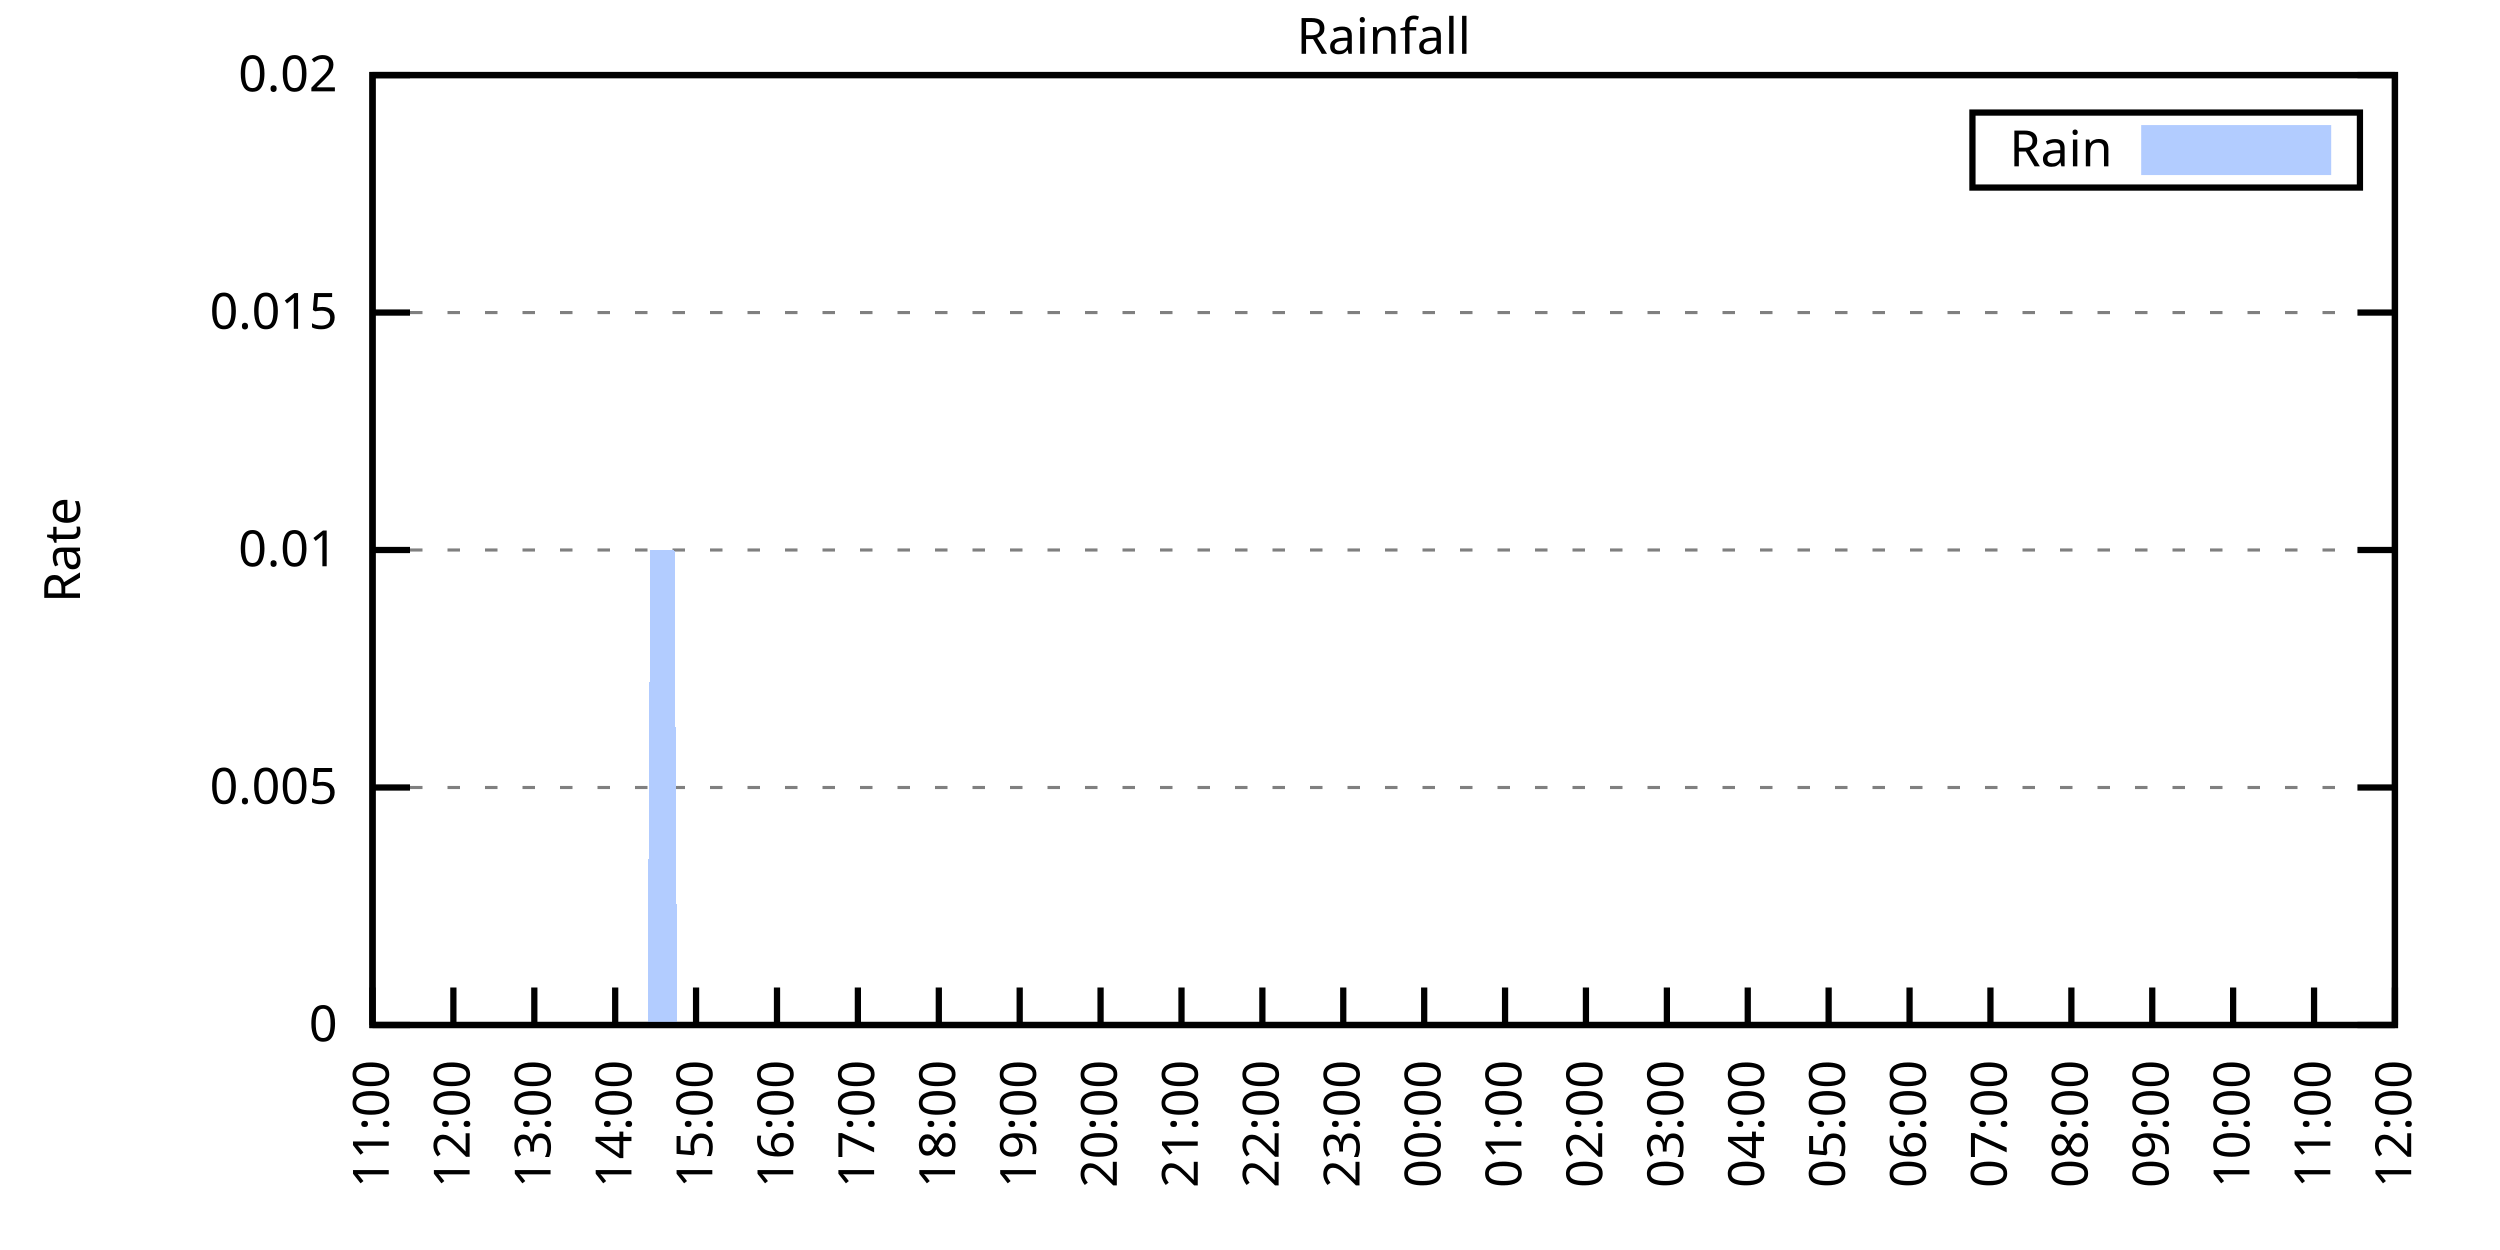
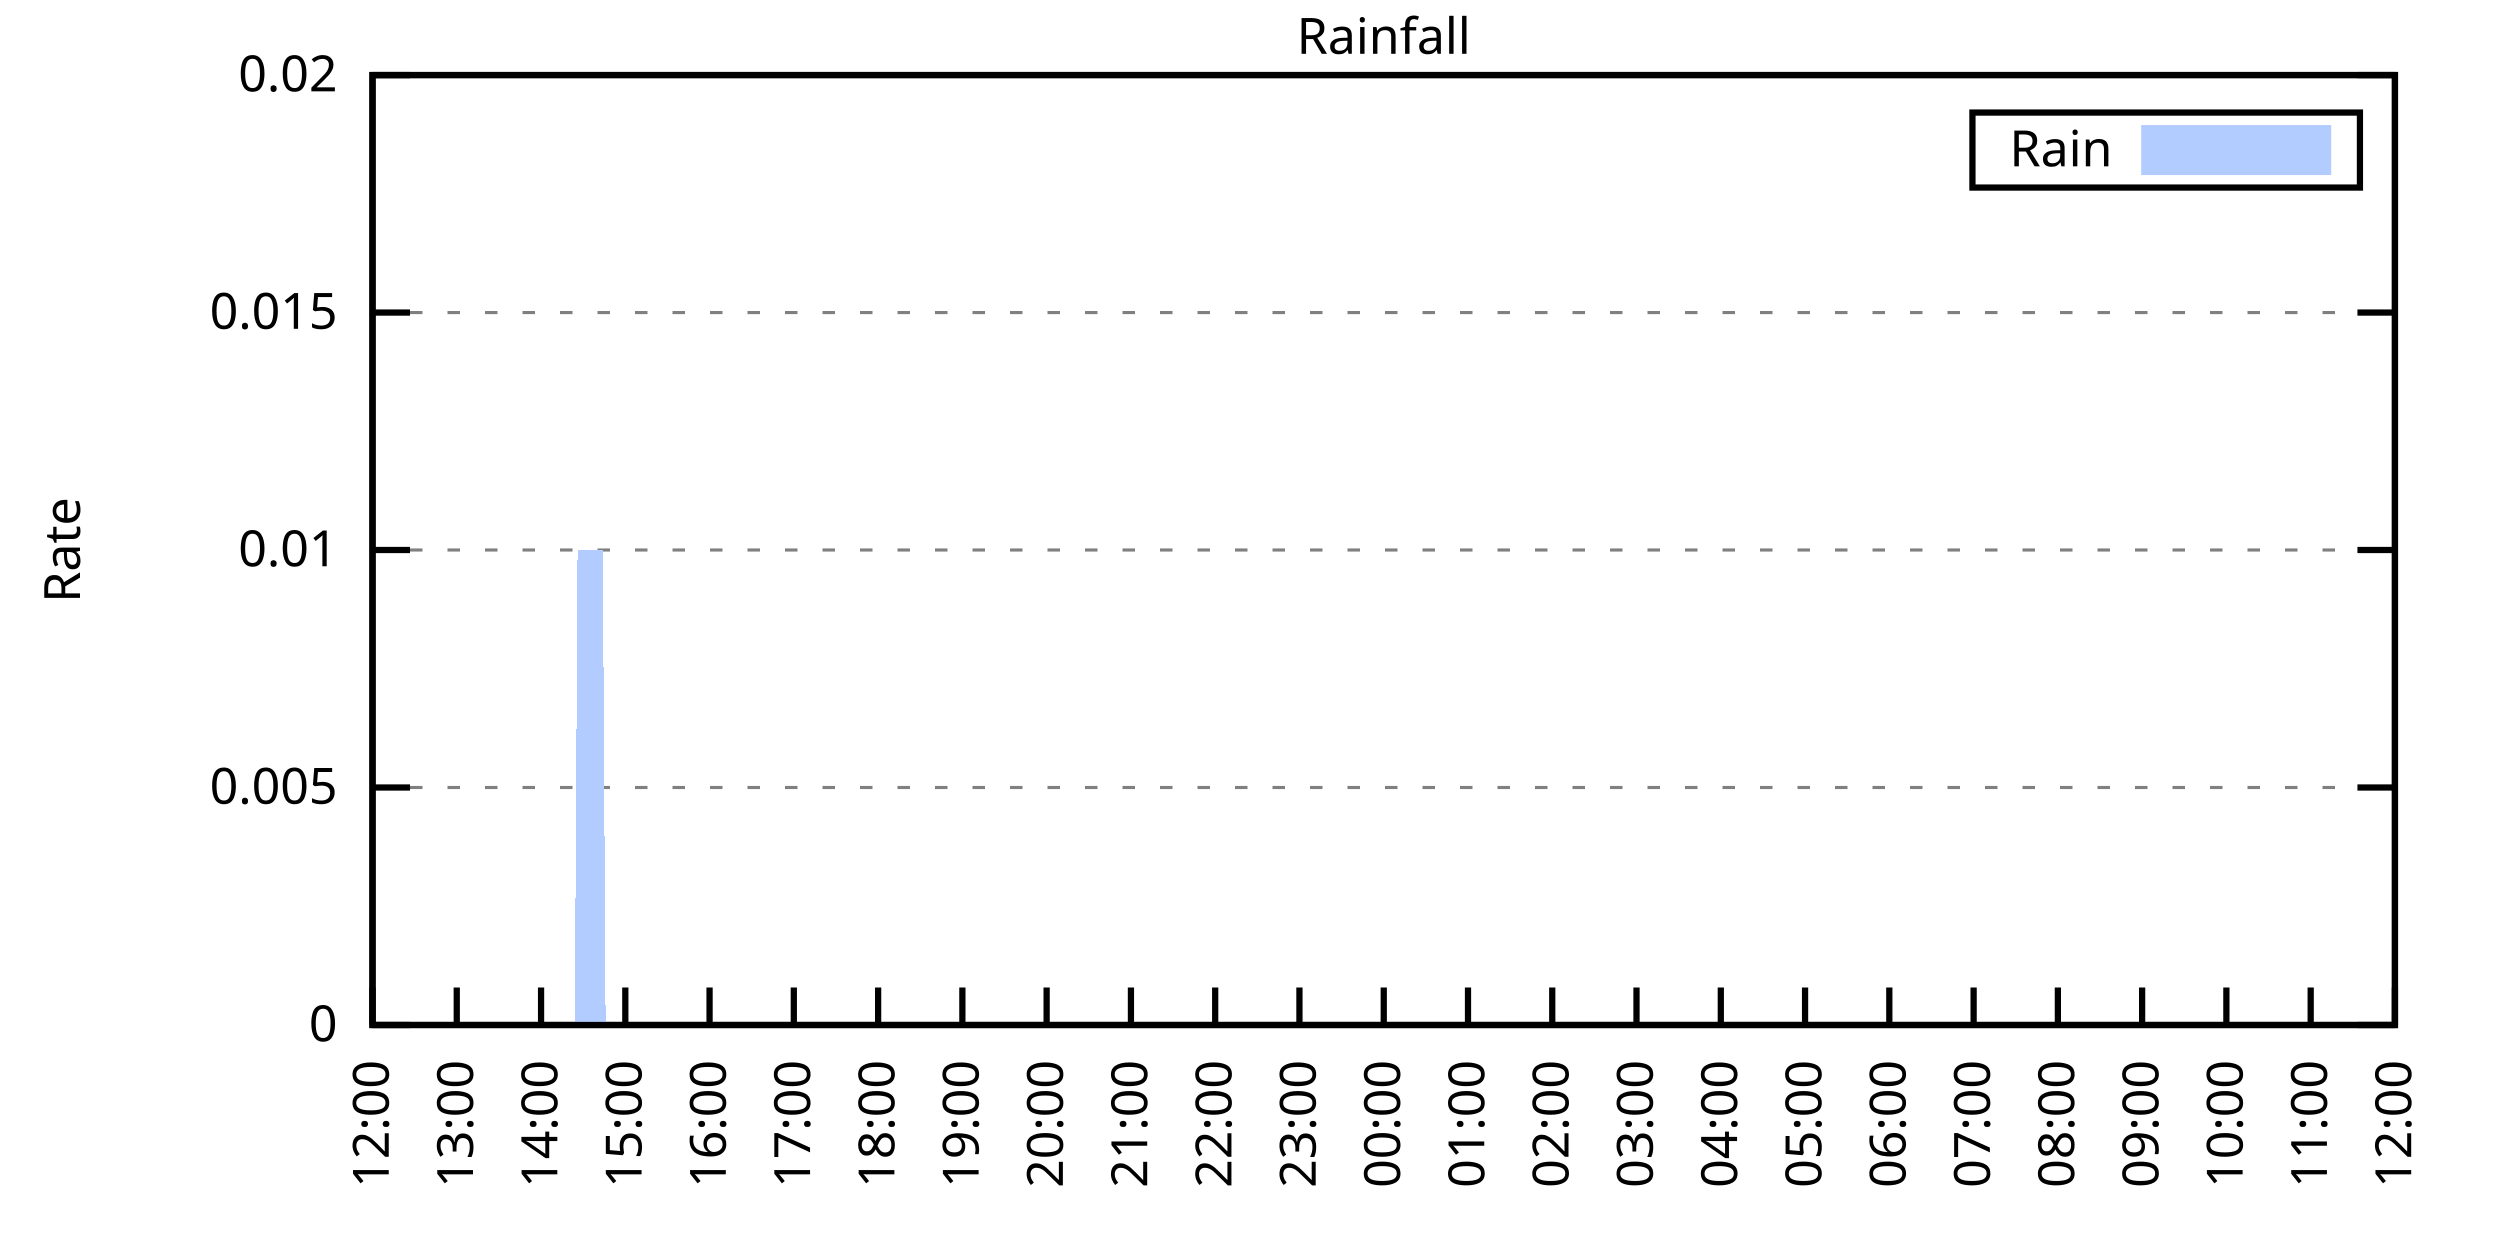
<svg xmlns="http://www.w3.org/2000/svg" xmlns:xlink="http://www.w3.org/1999/xlink" width="400" height="200" viewBox="0 0 400 200">
  <g id="gnuplot_canvas">
    <rect x="0" y="0" width="400" height="200" fill="none" />
    <defs>
      <circle id="gpDot" r="0.5" stroke-width="0.5" stroke="currentColor" />
      <path id="gpPt0" stroke-width="0.333" stroke="currentColor" d="M-1,0 h2 M0,-1 v2" />
      <path id="gpPt1" stroke-width="0.333" stroke="currentColor" d="M-1,-1 L1,1 M1,-1 L-1,1" />
      <path id="gpPt2" stroke-width="0.333" stroke="currentColor" d="M-1,0 L1,0 M0,-1 L0,1 M-1,-1 L1,1 M-1,1 L1,-1" />
      <rect id="gpPt3" stroke-width="0.333" stroke="currentColor" x="-1" y="-1" width="2" height="2" />
      <rect id="gpPt4" stroke-width="0.333" stroke="currentColor" fill="currentColor" x="-1" y="-1" width="2" height="2" />
      <circle id="gpPt5" stroke-width="0.333" stroke="currentColor" cx="0" cy="0" r="1" />
      <use xlink:href="#gpPt5" id="gpPt6" fill="currentColor" stroke="none" />
      <path id="gpPt7" stroke-width="0.333" stroke="currentColor" d="M0,-1.33 L-1.33,0.67 L1.33,0.67 z" />
      <use xlink:href="#gpPt7" id="gpPt8" fill="currentColor" stroke="none" />
      <use xlink:href="#gpPt7" id="gpPt9" stroke="currentColor" transform="rotate(180)" />
      <use xlink:href="#gpPt9" id="gpPt10" fill="currentColor" stroke="none" />
      <use xlink:href="#gpPt3" id="gpPt11" stroke="currentColor" transform="rotate(45)" />
      <use xlink:href="#gpPt11" id="gpPt12" fill="currentColor" stroke="none" />
      <path id="gpPt13" stroke-width="0.333" stroke="currentColor" d="M0,1.330 L1.265,0.411 L0.782,-1.067 L-0.782,-1.076 L-1.265,0.411 z" />
      <use xlink:href="#gpPt13" id="gpPt14" fill="currentColor" stroke="none" />
      <filter id="textbox" filterUnits="objectBoundingBox" x="0" y="0" height="1" width="1">
        <feFlood flood-color="white" flood-opacity="1" result="bgnd" />
        <feComposite in="SourceGraphic" in2="bgnd" operator="atop" />
      </filter>
      <filter id="greybox" filterUnits="objectBoundingBox" x="0" y="0" height="1" width="1">
        <feFlood flood-color="lightgrey" flood-opacity="1" result="grey" />
        <feComposite in="SourceGraphic" in2="grey" operator="atop" />
      </filter>
    </defs>
    <g fill="none" color="white" stroke="currentColor" stroke-width="1.00" stroke-linecap="butt" stroke-linejoin="miter">
</g>
    <g fill="none" color="black" stroke="currentColor" stroke-width="1.00" stroke-linecap="butt" stroke-linejoin="miter">
      <g stroke="none" shape-rendering="crispEdges">
        <polygon fill="rgb(255, 255, 255)" points="59.60,164.00 383.18,164.00 383.18,12.02 59.60,12.02 " />
      </g>
    </g>
    <g fill="none" color="black" stroke="currentColor" stroke-width="1.00" stroke-linecap="butt" stroke-linejoin="miter">
</g>
    <g fill="none" color="black" stroke="black" stroke-width="0.50" stroke-linecap="butt" stroke-linejoin="miter">
</g>
    <g fill="none" color="gray" stroke="currentColor" stroke-width="0.50" stroke-linecap="butt" stroke-linejoin="miter">
      <path stroke="gray" stroke-dasharray="2,4" class="gridline" d="M59.60,164.00 L383.19,164.00  " />
    </g>
    <g fill="none" color="gray" stroke="gray" stroke-width="1.00" stroke-linecap="butt" stroke-linejoin="miter">
</g>
    <g fill="none" color="black" stroke="currentColor" stroke-width="1.00" stroke-linecap="butt" stroke-linejoin="miter">
      <path stroke="black" d="M59.60,164.00 L65.60,164.00 M383.19,164.00 L377.19,164.00  " />
      <g transform="translate(54.00,166.60)" stroke="none" fill="black" font-family="Sans" font-size="8.00" text-anchor="end">
        <text>
          <tspan font-family="Sans"> 0</tspan>
        </text>
      </g>
    </g>
    <g fill="none" color="black" stroke="currentColor" stroke-width="1.00" stroke-linecap="butt" stroke-linejoin="miter">
</g>
    <g fill="none" color="black" stroke="black" stroke-width="0.50" stroke-linecap="butt" stroke-linejoin="miter">
</g>
    <g fill="none" color="gray" stroke="currentColor" stroke-width="0.50" stroke-linecap="butt" stroke-linejoin="miter">
      <path stroke="gray" stroke-dasharray="2,4" class="gridline" d="M59.60,126.00 L383.19,126.00  " />
    </g>
    <g fill="none" color="gray" stroke="gray" stroke-width="1.00" stroke-linecap="butt" stroke-linejoin="miter">
</g>
    <g fill="none" color="black" stroke="currentColor" stroke-width="1.00" stroke-linecap="butt" stroke-linejoin="miter">
      <path stroke="black" d="M59.60,126.00 L65.60,126.00 M383.19,126.00 L377.19,126.00  " />
      <g transform="translate(54.00,128.60)" stroke="none" fill="black" font-family="Sans" font-size="8.00" text-anchor="end">
        <text>
          <tspan font-family="Sans"> 0.005</tspan>
        </text>
      </g>
    </g>
    <g fill="none" color="black" stroke="currentColor" stroke-width="1.00" stroke-linecap="butt" stroke-linejoin="miter">
</g>
    <g fill="none" color="black" stroke="black" stroke-width="0.50" stroke-linecap="butt" stroke-linejoin="miter">
</g>
    <g fill="none" color="gray" stroke="currentColor" stroke-width="0.50" stroke-linecap="butt" stroke-linejoin="miter">
      <path stroke="gray" stroke-dasharray="2,4" class="gridline" d="M59.60,88.00 L383.19,88.00  " />
    </g>
    <g fill="none" color="gray" stroke="gray" stroke-width="1.00" stroke-linecap="butt" stroke-linejoin="miter">
</g>
    <g fill="none" color="black" stroke="currentColor" stroke-width="1.00" stroke-linecap="butt" stroke-linejoin="miter">
      <path stroke="black" d="M59.60,88.00 L65.60,88.00 M383.19,88.00 L377.19,88.00  " />
      <g transform="translate(54.00,90.60)" stroke="none" fill="black" font-family="Sans" font-size="8.00" text-anchor="end">
        <text>
          <tspan font-family="Sans"> 0.01</tspan>
        </text>
      </g>
    </g>
    <g fill="none" color="black" stroke="currentColor" stroke-width="1.00" stroke-linecap="butt" stroke-linejoin="miter">
</g>
    <g fill="none" color="black" stroke="black" stroke-width="0.50" stroke-linecap="butt" stroke-linejoin="miter">
</g>
    <g fill="none" color="gray" stroke="currentColor" stroke-width="0.50" stroke-linecap="butt" stroke-linejoin="miter">
      <path stroke="gray" stroke-dasharray="2,4" class="gridline" d="M59.60,50.01 L383.19,50.01  " />
    </g>
    <g fill="none" color="gray" stroke="gray" stroke-width="1.00" stroke-linecap="butt" stroke-linejoin="miter">
</g>
    <g fill="none" color="black" stroke="currentColor" stroke-width="1.00" stroke-linecap="butt" stroke-linejoin="miter">
      <path stroke="black" d="M59.60,50.01 L65.60,50.01 M383.19,50.01 L377.19,50.01  " />
      <g transform="translate(54.00,52.61)" stroke="none" fill="black" font-family="Sans" font-size="8.00" text-anchor="end">
        <text>
          <tspan font-family="Sans"> 0.015</tspan>
        </text>
      </g>
    </g>
    <g fill="none" color="black" stroke="currentColor" stroke-width="1.00" stroke-linecap="butt" stroke-linejoin="miter">
</g>
    <g fill="none" color="black" stroke="black" stroke-width="0.50" stroke-linecap="butt" stroke-linejoin="miter">
</g>
    <g fill="none" color="gray" stroke="currentColor" stroke-width="0.50" stroke-linecap="butt" stroke-linejoin="miter">
      <path stroke="gray" stroke-dasharray="2,4" class="gridline" d="M59.60,12.01 L383.19,12.01  " />
    </g>
    <g fill="none" color="gray" stroke="gray" stroke-width="1.00" stroke-linecap="butt" stroke-linejoin="miter">
</g>
    <g fill="none" color="black" stroke="currentColor" stroke-width="1.00" stroke-linecap="butt" stroke-linejoin="miter">
      <path stroke="black" d="M59.60,12.01 L65.60,12.01 M383.19,12.01 L377.19,12.01  " />
      <g transform="translate(54.00,14.61)" stroke="none" fill="black" font-family="Sans" font-size="8.00" text-anchor="end">
        <text>
          <tspan font-family="Sans"> 0.02</tspan>
        </text>
      </g>
    </g>
    <g fill="none" color="black" stroke="currentColor" stroke-width="1.00" stroke-linecap="butt" stroke-linejoin="miter">
      <path stroke="black" d="M59.60,164.00 L59.60,158.00  " />
      <g transform="translate(62.20,169.60) rotate(270.00)" stroke="none" fill="black" font-family="Sans" font-size="8.00" text-anchor="end">
        <text>
-           <tspan font-family="Sans">11:00</tspan>
-         </text>
-       </g>
-     </g>
-     <g fill="none" color="black" stroke="currentColor" stroke-width="1.00" stroke-linecap="butt" stroke-linejoin="miter">
-       <path stroke="black" d="M72.54,164.00 L72.54,158.00  " />
-       <g transform="translate(75.14,169.60) rotate(270.00)" stroke="none" fill="black" font-family="Sans" font-size="8.00" text-anchor="end">
-         <text>
          <tspan font-family="Sans">12:00</tspan>
        </text>
      </g>
    </g>
    <g fill="none" color="black" stroke="currentColor" stroke-width="1.00" stroke-linecap="butt" stroke-linejoin="miter">
-       <path stroke="black" d="M85.49,164.00 L85.49,158.00  " />
-       <g transform="translate(88.09,169.60) rotate(270.00)" stroke="none" fill="black" font-family="Sans" font-size="8.00" text-anchor="end">
+       <path stroke="black" d="M73.08,164.00 L73.08,158.00  " />
+       <g transform="translate(75.68,169.60) rotate(270.00)" stroke="none" fill="black" font-family="Sans" font-size="8.00" text-anchor="end">
        <text>
          <tspan font-family="Sans">13:00</tspan>
        </text>
      </g>
    </g>
    <g fill="none" color="black" stroke="currentColor" stroke-width="1.00" stroke-linecap="butt" stroke-linejoin="miter">
-       <path stroke="black" d="M98.43,164.00 L98.43,158.00  " />
-       <g transform="translate(101.03,169.60) rotate(270.00)" stroke="none" fill="black" font-family="Sans" font-size="8.00" text-anchor="end">
+       <path stroke="black" d="M86.57,164.00 L86.57,158.00  " />
+       <g transform="translate(89.17,169.60) rotate(270.00)" stroke="none" fill="black" font-family="Sans" font-size="8.00" text-anchor="end">
        <text>
          <tspan font-family="Sans">14:00</tspan>
        </text>
      </g>
    </g>
    <g fill="none" color="black" stroke="currentColor" stroke-width="1.00" stroke-linecap="butt" stroke-linejoin="miter">
-       <path stroke="black" d="M111.37,164.00 L111.37,158.00  " />
-       <g transform="translate(113.97,169.60) rotate(270.00)" stroke="none" fill="black" font-family="Sans" font-size="8.00" text-anchor="end">
+       <path stroke="black" d="M100.05,164.00 L100.05,158.00  " />
+       <g transform="translate(102.65,169.60) rotate(270.00)" stroke="none" fill="black" font-family="Sans" font-size="8.00" text-anchor="end">
        <text>
          <tspan font-family="Sans">15:00</tspan>
        </text>
      </g>
    </g>
    <g fill="none" color="black" stroke="currentColor" stroke-width="1.00" stroke-linecap="butt" stroke-linejoin="miter">
-       <path stroke="black" d="M124.32,164.00 L124.32,158.00  " />
-       <g transform="translate(126.92,169.60) rotate(270.00)" stroke="none" fill="black" font-family="Sans" font-size="8.00" text-anchor="end">
+       <path stroke="black" d="M113.53,164.00 L113.53,158.00  " />
+       <g transform="translate(116.13,169.60) rotate(270.00)" stroke="none" fill="black" font-family="Sans" font-size="8.00" text-anchor="end">
        <text>
          <tspan font-family="Sans">16:00</tspan>
        </text>
      </g>
    </g>
    <g fill="none" color="black" stroke="currentColor" stroke-width="1.00" stroke-linecap="butt" stroke-linejoin="miter">
-       <path stroke="black" d="M137.26,164.00 L137.26,158.00  " />
-       <g transform="translate(139.86,169.60) rotate(270.00)" stroke="none" fill="black" font-family="Sans" font-size="8.00" text-anchor="end">
+       <path stroke="black" d="M127.01,164.00 L127.01,158.00  " />
+       <g transform="translate(129.61,169.60) rotate(270.00)" stroke="none" fill="black" font-family="Sans" font-size="8.00" text-anchor="end">
        <text>
          <tspan font-family="Sans">17:00</tspan>
        </text>
      </g>
    </g>
    <g fill="none" color="black" stroke="currentColor" stroke-width="1.00" stroke-linecap="butt" stroke-linejoin="miter">
-       <path stroke="black" d="M150.21,164.00 L150.21,158.00  " />
-       <g transform="translate(152.81,169.60) rotate(270.00)" stroke="none" fill="black" font-family="Sans" font-size="8.00" text-anchor="end">
+       <path stroke="black" d="M140.50,164.00 L140.50,158.00  " />
+       <g transform="translate(143.10,169.60) rotate(270.00)" stroke="none" fill="black" font-family="Sans" font-size="8.00" text-anchor="end">
        <text>
          <tspan font-family="Sans">18:00</tspan>
        </text>
      </g>
    </g>
    <g fill="none" color="black" stroke="currentColor" stroke-width="1.00" stroke-linecap="butt" stroke-linejoin="miter">
-       <path stroke="black" d="M163.15,164.00 L163.15,158.00  " />
-       <g transform="translate(165.75,169.60) rotate(270.00)" stroke="none" fill="black" font-family="Sans" font-size="8.00" text-anchor="end">
+       <path stroke="black" d="M153.98,164.00 L153.98,158.00  " />
+       <g transform="translate(156.58,169.60) rotate(270.00)" stroke="none" fill="black" font-family="Sans" font-size="8.00" text-anchor="end">
        <text>
          <tspan font-family="Sans">19:00</tspan>
        </text>
      </g>
    </g>
    <g fill="none" color="black" stroke="currentColor" stroke-width="1.00" stroke-linecap="butt" stroke-linejoin="miter">
-       <path stroke="black" d="M176.09,164.00 L176.09,158.00  " />
-       <g transform="translate(178.69,169.60) rotate(270.00)" stroke="none" fill="black" font-family="Sans" font-size="8.00" text-anchor="end">
+       <path stroke="black" d="M167.46,164.00 L167.46,158.00  " />
+       <g transform="translate(170.06,169.60) rotate(270.00)" stroke="none" fill="black" font-family="Sans" font-size="8.00" text-anchor="end">
        <text>
          <tspan font-family="Sans">20:00</tspan>
        </text>
      </g>
    </g>
    <g fill="none" color="black" stroke="currentColor" stroke-width="1.00" stroke-linecap="butt" stroke-linejoin="miter">
-       <path stroke="black" d="M189.04,164.00 L189.04,158.00  " />
-       <g transform="translate(191.64,169.60) rotate(270.00)" stroke="none" fill="black" font-family="Sans" font-size="8.00" text-anchor="end">
+       <path stroke="black" d="M180.95,164.00 L180.95,158.00  " />
+       <g transform="translate(183.55,169.60) rotate(270.00)" stroke="none" fill="black" font-family="Sans" font-size="8.00" text-anchor="end">
        <text>
          <tspan font-family="Sans">21:00</tspan>
        </text>
      </g>
    </g>
    <g fill="none" color="black" stroke="currentColor" stroke-width="1.00" stroke-linecap="butt" stroke-linejoin="miter">
-       <path stroke="black" d="M201.98,164.00 L201.98,158.00  " />
-       <g transform="translate(204.58,169.60) rotate(270.00)" stroke="none" fill="black" font-family="Sans" font-size="8.00" text-anchor="end">
+       <path stroke="black" d="M194.43,164.00 L194.43,158.00  " />
+       <g transform="translate(197.03,169.60) rotate(270.00)" stroke="none" fill="black" font-family="Sans" font-size="8.00" text-anchor="end">
        <text>
          <tspan font-family="Sans">22:00</tspan>
        </text>
      </g>
    </g>
    <g fill="none" color="black" stroke="currentColor" stroke-width="1.00" stroke-linecap="butt" stroke-linejoin="miter">
-       <path stroke="black" d="M214.92,164.00 L214.92,158.00  " />
-       <g transform="translate(217.52,169.60) rotate(270.00)" stroke="none" fill="black" font-family="Sans" font-size="8.00" text-anchor="end">
+       <path stroke="black" d="M207.91,164.00 L207.91,158.00  " />
+       <g transform="translate(210.51,169.60) rotate(270.00)" stroke="none" fill="black" font-family="Sans" font-size="8.00" text-anchor="end">
        <text>
          <tspan font-family="Sans">23:00</tspan>
        </text>
      </g>
    </g>
    <g fill="none" color="black" stroke="currentColor" stroke-width="1.00" stroke-linecap="butt" stroke-linejoin="miter">
-       <path stroke="black" d="M227.87,164.00 L227.87,158.00  " />
-       <g transform="translate(230.47,169.60) rotate(270.00)" stroke="none" fill="black" font-family="Sans" font-size="8.00" text-anchor="end">
+       <path stroke="black" d="M221.40,164.00 L221.40,158.00  " />
+       <g transform="translate(224.00,169.60) rotate(270.00)" stroke="none" fill="black" font-family="Sans" font-size="8.00" text-anchor="end">
        <text>
          <tspan font-family="Sans">00:00</tspan>
        </text>
      </g>
    </g>
    <g fill="none" color="black" stroke="currentColor" stroke-width="1.00" stroke-linecap="butt" stroke-linejoin="miter">
-       <path stroke="black" d="M240.81,164.00 L240.81,158.00  " />
-       <g transform="translate(243.41,169.60) rotate(270.00)" stroke="none" fill="black" font-family="Sans" font-size="8.00" text-anchor="end">
+       <path stroke="black" d="M234.88,164.00 L234.88,158.00  " />
+       <g transform="translate(237.48,169.60) rotate(270.00)" stroke="none" fill="black" font-family="Sans" font-size="8.00" text-anchor="end">
        <text>
          <tspan font-family="Sans">01:00</tspan>
        </text>
      </g>
    </g>
    <g fill="none" color="black" stroke="currentColor" stroke-width="1.00" stroke-linecap="butt" stroke-linejoin="miter">
-       <path stroke="black" d="M253.75,164.00 L253.75,158.00  " />
-       <g transform="translate(256.35,169.60) rotate(270.00)" stroke="none" fill="black" font-family="Sans" font-size="8.00" text-anchor="end">
+       <path stroke="black" d="M248.36,164.00 L248.36,158.00  " />
+       <g transform="translate(250.96,169.60) rotate(270.00)" stroke="none" fill="black" font-family="Sans" font-size="8.00" text-anchor="end">
        <text>
          <tspan font-family="Sans">02:00</tspan>
        </text>
      </g>
    </g>
    <g fill="none" color="black" stroke="currentColor" stroke-width="1.00" stroke-linecap="butt" stroke-linejoin="miter">
-       <path stroke="black" d="M266.70,164.00 L266.70,158.00  " />
-       <g transform="translate(269.30,169.60) rotate(270.00)" stroke="none" fill="black" font-family="Sans" font-size="8.00" text-anchor="end">
+       <path stroke="black" d="M261.84,164.00 L261.84,158.00  " />
+       <g transform="translate(264.44,169.60) rotate(270.00)" stroke="none" fill="black" font-family="Sans" font-size="8.00" text-anchor="end">
        <text>
          <tspan font-family="Sans">03:00</tspan>
        </text>
      </g>
    </g>
    <g fill="none" color="black" stroke="currentColor" stroke-width="1.00" stroke-linecap="butt" stroke-linejoin="miter">
-       <path stroke="black" d="M279.64,164.00 L279.64,158.00  " />
-       <g transform="translate(282.24,169.60) rotate(270.00)" stroke="none" fill="black" font-family="Sans" font-size="8.00" text-anchor="end">
+       <path stroke="black" d="M275.33,164.00 L275.33,158.00  " />
+       <g transform="translate(277.93,169.60) rotate(270.00)" stroke="none" fill="black" font-family="Sans" font-size="8.00" text-anchor="end">
        <text>
          <tspan font-family="Sans">04:00</tspan>
        </text>
      </g>
    </g>
    <g fill="none" color="black" stroke="currentColor" stroke-width="1.00" stroke-linecap="butt" stroke-linejoin="miter">
-       <path stroke="black" d="M292.58,164.00 L292.58,158.00  " />
-       <g transform="translate(295.18,169.60) rotate(270.00)" stroke="none" fill="black" font-family="Sans" font-size="8.00" text-anchor="end">
+       <path stroke="black" d="M288.81,164.00 L288.81,158.00  " />
+       <g transform="translate(291.41,169.60) rotate(270.00)" stroke="none" fill="black" font-family="Sans" font-size="8.00" text-anchor="end">
        <text>
          <tspan font-family="Sans">05:00</tspan>
        </text>
      </g>
    </g>
    <g fill="none" color="black" stroke="currentColor" stroke-width="1.00" stroke-linecap="butt" stroke-linejoin="miter">
-       <path stroke="black" d="M305.53,164.00 L305.53,158.00  " />
-       <g transform="translate(308.13,169.60) rotate(270.00)" stroke="none" fill="black" font-family="Sans" font-size="8.00" text-anchor="end">
+       <path stroke="black" d="M302.29,164.00 L302.29,158.00  " />
+       <g transform="translate(304.89,169.60) rotate(270.00)" stroke="none" fill="black" font-family="Sans" font-size="8.00" text-anchor="end">
        <text>
          <tspan font-family="Sans">06:00</tspan>
        </text>
      </g>
    </g>
    <g fill="none" color="black" stroke="currentColor" stroke-width="1.00" stroke-linecap="butt" stroke-linejoin="miter">
-       <path stroke="black" d="M318.47,164.00 L318.47,158.00  " />
-       <g transform="translate(321.07,169.60) rotate(270.00)" stroke="none" fill="black" font-family="Sans" font-size="8.00" text-anchor="end">
+       <path stroke="black" d="M315.78,164.00 L315.78,158.00  " />
+       <g transform="translate(318.38,169.60) rotate(270.00)" stroke="none" fill="black" font-family="Sans" font-size="8.00" text-anchor="end">
        <text>
          <tspan font-family="Sans">07:00</tspan>
        </text>
      </g>
    </g>
    <g fill="none" color="black" stroke="currentColor" stroke-width="1.00" stroke-linecap="butt" stroke-linejoin="miter">
-       <path stroke="black" d="M331.42,164.00 L331.42,158.00  " />
-       <g transform="translate(334.02,169.60) rotate(270.00)" stroke="none" fill="black" font-family="Sans" font-size="8.00" text-anchor="end">
+       <path stroke="black" d="M329.26,164.00 L329.26,158.00  " />
+       <g transform="translate(331.86,169.60) rotate(270.00)" stroke="none" fill="black" font-family="Sans" font-size="8.00" text-anchor="end">
        <text>
          <tspan font-family="Sans">08:00</tspan>
        </text>
      </g>
    </g>
    <g fill="none" color="black" stroke="currentColor" stroke-width="1.00" stroke-linecap="butt" stroke-linejoin="miter">
-       <path stroke="black" d="M344.36,164.00 L344.36,158.00  " />
-       <g transform="translate(346.96,169.60) rotate(270.00)" stroke="none" fill="black" font-family="Sans" font-size="8.00" text-anchor="end">
+       <path stroke="black" d="M342.74,164.00 L342.74,158.00  " />
+       <g transform="translate(345.34,169.60) rotate(270.00)" stroke="none" fill="black" font-family="Sans" font-size="8.00" text-anchor="end">
        <text>
          <tspan font-family="Sans">09:00</tspan>
        </text>
      </g>
    </g>
    <g fill="none" color="black" stroke="currentColor" stroke-width="1.00" stroke-linecap="butt" stroke-linejoin="miter">
-       <path stroke="black" d="M357.30,164.00 L357.30,158.00  " />
-       <g transform="translate(359.90,169.60) rotate(270.00)" stroke="none" fill="black" font-family="Sans" font-size="8.00" text-anchor="end">
+       <path stroke="black" d="M356.22,164.00 L356.22,158.00  " />
+       <g transform="translate(358.82,169.60) rotate(270.00)" stroke="none" fill="black" font-family="Sans" font-size="8.00" text-anchor="end">
        <text>
          <tspan font-family="Sans">10:00</tspan>
        </text>
      </g>
    </g>
    <g fill="none" color="black" stroke="currentColor" stroke-width="1.00" stroke-linecap="butt" stroke-linejoin="miter">
-       <path stroke="black" d="M370.25,164.00 L370.25,158.00  " />
-       <g transform="translate(372.85,169.60) rotate(270.00)" stroke="none" fill="black" font-family="Sans" font-size="8.00" text-anchor="end">
+       <path stroke="black" d="M369.71,164.00 L369.71,158.00  " />
+       <g transform="translate(372.31,169.60) rotate(270.00)" stroke="none" fill="black" font-family="Sans" font-size="8.00" text-anchor="end">
        <text>
          <tspan font-family="Sans">11:00</tspan>
        </text>
      </g>
    </g>
    <g fill="none" color="black" stroke="currentColor" stroke-width="1.00" stroke-linecap="butt" stroke-linejoin="miter">
      <path stroke="black" d="M383.19,164.00 L383.19,158.00  " />
      <g transform="translate(385.79,169.60) rotate(270.00)" stroke="none" fill="black" font-family="Sans" font-size="8.00" text-anchor="end">
        <text>
          <tspan font-family="Sans">12:00</tspan>
        </text>
      </g>
    </g>
    <g fill="none" color="black" stroke="currentColor" stroke-width="1.00" stroke-linecap="butt" stroke-linejoin="miter">
</g>
    <g fill="none" color="black" stroke="currentColor" stroke-width="1.00" stroke-linecap="butt" stroke-linejoin="miter">
      <path stroke="black" d="M59.60,12.01 L59.60,164.00 L383.19,164.00 L383.19,12.01 L59.60,12.01 Z  " />
    </g>
    <g fill="none" color="black" stroke="currentColor" stroke-width="1.00" stroke-linecap="butt" stroke-linejoin="miter">
</g>
    <g fill="none" color="black" stroke="currentColor" stroke-width="1.00" stroke-linecap="butt" stroke-linejoin="miter">
      <path stroke="black" d="M315.59,30.01 L315.59,18.01 L377.59,18.01 L377.59,30.01 L315.59,30.01 Z  " />
    </g>
    <g id="Rainfall_plot_1">
      <g fill="none" color="white" stroke="black" stroke-width="2.00" stroke-linecap="butt" stroke-linejoin="miter">
</g>
      <g fill="none" color="black" stroke="currentColor" stroke-width="2.00" stroke-linecap="butt" stroke-linejoin="miter">
        <g transform="translate(337.99,26.61)" stroke="none" fill="black" font-family="Sans" font-size="8.00" text-anchor="end">
          <text>
            <tspan font-family="Sans">Rain</tspan>
          </text>
        </g>
      </g>
      <g fill="none" color="black" stroke="currentColor" stroke-width="2.00" stroke-linecap="butt" stroke-linejoin="miter">
        <g stroke="none" shape-rendering="crispEdges">
          <polygon fill="rgb(178, 204, 255)" points="343.59,27.01 371.99,27.01 371.99,21.01 343.59,21.01 " />
        </g>
        <path stroke="rgb(178, 204, 255)" d="M343.59,27.01 L371.99,27.01 L371.99,21.01 L343.59,21.01 L343.59,27.01 Z  " />
      </g>
      <g fill="none" color="black" stroke="currentColor" stroke-width="2.00" stroke-linecap="butt" stroke-linejoin="miter">
        <g stroke="none" shape-rendering="crispEdges">
-           <polygon fill="rgb(178, 204, 255)" points="69.52,164.00 69.95,164.00 70.39,164.00 70.82,164.00 71.25,164.00 71.68,164.00 72.11,164.00 72.54,164.00 72.98,164.00 73.41,164.00 73.84,164.00 74.27,164.00 74.70,164.00 75.13,164.00 75.56,164.00 76.00,164.00 76.43,164.00 76.86,164.00 77.29,164.00 77.72,164.00 78.15,164.00 78.58,164.00 79.02,164.00 79.45,164.00 79.88,164.00 80.31,164.00 80.74,164.00 81.17,164.00 81.60,164.00 82.04,164.00 82.47,164.00 82.90,164.00 83.33,164.00 83.76,164.00 84.19,164.00 84.62,164.00 85.06,164.00 85.49,164.00 85.92,164.00 86.35,164.00 86.78,164.00 87.21,164.00 87.64,164.00 88.08,164.00 88.51,164.00 88.94,164.00 89.37,164.00 89.80,164.00 90.23,164.00 90.66,164.00 91.10,164.00 91.53,164.00 91.96,164.00 92.39,164.00 92.82,164.00 93.25,164.00 93.68,164.00 94.12,164.00 94.55,164.00 94.98,164.00 95.41,164.00 95.84,164.00 96.27,164.00 96.70,164.00 97.14,164.00 97.57,164.00 98.00,164.00 98.43,164.00 98.86,164.00 99.29,164.00 99.73,164.00 100.16,164.00 100.59,164.00 101.02,164.00 101.45,164.00 101.88,164.00 102.31,164.00 102.75,164.00 103.18,164.00 103.61,164.00 104.04,88.00 104.47,88.00 104.90,88.00 105.33,88.00 105.77,88.00 106.20,88.00 106.63,88.00 107.06,88.00 107.49,88.00 107.92,88.00 108.35,164.00 108.79,164.00 109.22,164.00 109.65,164.00 110.08,164.00 110.51,164.00 110.94,164.00 111.37,164.00 111.81,164.00 112.24,164.00 112.67,164.00 113.10,164.00 113.53,164.00 113.96,164.00 114.39,164.00 114.83,164.00 115.26,164.00 115.69,164.00 116.12,164.00 116.55,164.00 116.98,164.00 117.41,164.00 117.85,164.00 118.28,164.00 118.71,164.00 119.14,164.00 119.57,164.00 120.00,164.00 120.43,164.00 120.87,164.00 121.30,164.00 121.73,164.00 122.16,164.00 122.59,164.00 123.02,164.00 123.46,164.00 123.89,164.00 124.32,164.00 124.75,164.00 125.18,164.00 125.61,164.00 126.04,164.00 126.48,164.00 126.91,164.00 127.34,164.00 127.77,164.00 128.20,164.00 128.63,164.00 129.06,164.00 129.50,164.00 129.93,164.00 130.36,164.00 130.79,164.00 131.22,164.00 131.65,164.00 132.08,164.00 132.52,164.00 132.95,164.00 133.38,164.00 133.81,164.00 134.24,164.00 134.67,164.00 135.10,164.00 135.54,164.00 135.97,164.00 136.40,164.00 136.83,164.00 137.26,164.00 137.69,164.00 138.12,164.00 138.56,164.00 138.99,164.00 139.42,164.00 139.85,164.00 140.28,164.00 140.71,164.00 141.14,164.00 141.58,164.00 142.01,164.00 142.44,164.00 142.87,164.00 143.30,164.00 143.73,164.00 144.16,164.00 144.60,164.00 145.03,164.00 145.46,164.00 145.89,164.00 146.32,164.00 146.75,164.00 147.19,164.00 147.62,164.00 148.05,164.00 148.48,164.00 148.91,164.00 149.34,164.00 149.77,164.00 150.21,164.00 150.64,164.00 151.07,164.00 151.50,164.00 151.93,164.00 152.36,164.00 152.79,164.00 153.23,164.00 153.66,164.00 154.09,164.00 154.52,164.00 154.95,164.00 155.38,164.00 155.81,164.00 156.25,164.00 156.68,164.00 157.11,164.00 157.54,164.00 157.97,164.00 158.40,164.00 158.83,164.00 159.27,164.00 159.70,164.00 160.13,164.00 160.56,164.00 160.99,164.00 161.42,164.00 161.85,164.00 162.29,164.00 162.72,164.00 163.15,164.00 163.58,164.00 164.01,164.00 164.44,164.00 164.87,164.00 165.31,164.00 165.74,164.00 166.17,164.00 166.60,164.00 167.03,164.00 167.46,164.00 167.89,164.00 168.33,164.00 168.76,164.00 169.19,164.00 169.62,164.00 170.05,164.00 170.48,164.00 170.91,164.00 171.35,164.00 171.78,164.00 172.21,164.00 172.64,164.00 173.07,164.00 173.50,164.00 173.94,164.00 174.37,164.00 174.80,164.00 175.23,164.00 175.66,164.00 176.09,164.00 176.52,164.00 176.96,164.00 177.39,164.00 177.82,164.00 178.25,164.00 178.68,164.00 179.11,164.00 179.54,164.00 179.98,164.00 180.41,164.00 180.84,164.00 181.27,164.00 181.70,164.00 182.13,164.00 182.56,164.00 183.00,164.00 183.43,164.00 183.86,164.00 184.29,164.00 184.72,164.00 185.15,164.00 185.58,164.00 186.02,164.00 186.45,164.00 186.88,164.00 187.31,164.00 187.74,164.00 188.17,164.00 188.60,164.00 189.04,164.00 189.47,164.00 189.90,164.00 190.33,164.00 190.76,164.00 191.19,164.00 191.62,164.00 192.06,164.00 192.49,164.00 192.92,164.00 193.35,164.00 193.78,164.00 194.21,164.00 194.64,164.00 195.08,164.00 195.51,164.00 195.94,164.00 196.37,164.00 196.80,164.00 197.23,164.00 197.67,164.00 198.10,164.00 198.53,164.00 198.96,164.00 199.39,164.00 199.82,164.00 200.25,164.00 200.69,164.00 201.12,164.00 201.55,164.00 201.98,164.00 202.41,164.00 202.84,164.00 203.27,164.00 203.71,164.00 204.14,164.00 204.57,164.00 205.00,164.00 205.43,164.00 205.86,164.00 206.29,164.00 206.73,164.00 207.16,164.00 207.59,164.00 208.02,164.00 208.45,164.00 208.88,164.00 209.31,164.00 209.75,164.00 210.18,164.00 210.61,164.00 211.04,164.00 211.47,164.00 211.90,164.00 212.33,164.00 212.77,164.00 213.20,164.00 213.63,164.00 214.06,164.00 214.49,164.00 214.92,164.00 215.35,164.00 215.79,164.00 216.22,164.00 216.65,164.00 217.08,164.00 217.51,164.00 217.94,164.00 218.37,164.00 218.81,164.00 219.24,164.00 219.67,164.00 220.10,164.00 220.53,164.00 220.96,164.00 221.40,164.00 221.83,164.00 222.26,164.00 222.69,164.00 223.12,164.00 223.55,164.00 223.98,164.00 224.42,164.00 224.85,164.00 225.28,164.00 225.71,164.00 226.14,164.00 226.57,164.00 227.00,164.00 227.44,164.00 227.87,164.00 228.30,164.00 228.73,164.00 229.16,164.00 229.59,164.00 230.02,164.00 230.46,164.00 230.89,164.00 231.32,164.00 231.75,164.00 232.18,164.00 232.61,164.00 233.04,164.00 233.48,164.00 233.91,164.00 234.34,164.00 234.77,164.00 235.20,164.00 235.63,164.00 236.06,164.00 236.50,164.00 236.93,164.00 237.36,164.00 237.79,164.00 238.22,164.00 238.65,164.00 239.08,164.00 239.52,164.00 239.95,164.00 240.38,164.00 240.81,164.00 241.24,164.00 241.67,164.00 242.10,164.00 242.54,164.00 242.97,164.00 243.40,164.00 243.83,164.00 244.26,164.00 244.69,164.00 245.12,164.00 245.56,164.00 245.99,164.00 246.42,164.00 246.85,164.00 247.28,164.00 247.71,164.00 248.15,164.00 248.58,164.00 249.01,164.00 249.44,164.00 249.87,164.00 250.30,164.00 250.73,164.00 251.17,164.00 251.60,164.00 252.03,164.00 252.46,164.00 252.89,164.00 253.32,164.00 253.75,164.00 254.19,164.00 254.62,164.00 255.05,164.00 255.48,164.00 255.91,164.00 256.34,164.00 256.77,164.00 257.21,164.00 257.64,164.00 258.07,164.00 258.50,164.00 258.93,164.00 259.36,164.00 259.79,164.00 260.23,164.00 260.66,164.00 261.09,164.00 261.52,164.00 261.95,164.00 262.38,164.00 262.81,164.00 263.25,164.00 263.68,164.00 264.11,164.00 264.54,164.00 264.97,164.00 265.40,164.00 265.83,164.00 266.27,164.00 266.70,164.00 267.13,164.00 267.56,164.00 267.99,164.00 268.42,164.00 268.85,164.00 269.29,164.00 269.72,164.00 270.15,164.00 270.58,164.00 271.01,164.00 271.44,164.00 271.88,164.00 272.31,164.00 272.74,164.00 273.17,164.00 273.60,164.00 274.03,164.00 274.46,164.00 274.90,164.00 275.33,164.00 275.76,164.00 276.19,164.00 276.62,164.00 277.05,164.00 277.48,164.00 277.92,164.00 278.35,164.00 278.78,164.00 279.21,164.00 279.64,164.00 280.07,164.00 280.50,164.00 280.94,164.00 281.37,164.00 281.80,164.00 282.23,164.00 282.66,164.00 283.09,164.00 283.52,164.00 283.96,164.00 284.39,164.00 284.82,164.00 285.25,164.00 285.68,164.00 286.11,164.00 286.54,164.00 286.98,164.00 287.41,164.00 287.84,164.00 288.27,164.00 288.70,164.00 289.13,164.00 289.56,164.00 290.00,164.00 290.43,164.00 290.86,164.00 291.29,164.00 291.72,164.00 292.15,164.00 292.58,164.00 293.02,164.00 293.45,164.00 293.88,164.00 294.31,164.00 294.74,164.00 295.17,164.00 295.60,164.00 296.04,164.00 296.47,164.00 296.90,164.00 297.33,164.00 297.76,164.00 298.19,164.00 298.63,164.00 299.06,164.00 299.49,164.00 299.92,164.00 300.35,164.00 300.78,164.00 301.21,164.00 301.65,164.00 302.08,164.00 302.51,164.00 302.94,164.00 303.37,164.00 303.80,164.00 304.23,164.00 304.67,164.00 305.10,164.00 305.53,164.00 305.96,164.00 306.39,164.00 306.82,164.00 307.25,164.00 307.69,164.00 308.12,164.00 308.55,164.00 308.98,164.00 309.41,164.00 309.84,164.00 310.27,164.00 310.71,164.00 311.14,164.00 311.57,164.00 312.00,164.00 312.43,164.00 312.86,164.00 313.29,164.00 313.73,164.00 314.16,164.00 314.59,164.00 315.02,164.00 315.45,164.00 315.88,164.00 316.31,164.00 316.75,164.00 317.18,164.00 317.61,164.00 318.04,164.00 318.47,164.00 318.90,164.00 319.33,164.00 319.77,164.00 320.20,164.00 320.63,164.00 321.06,164.00 321.49,164.00 321.92,164.00 322.36,164.00 322.79,164.00 323.22,164.00 323.65,164.00 324.08,164.00 324.51,164.00 324.94,164.00 325.38,164.00 325.81,164.00 326.24,164.00 326.67,164.00 327.10,164.00 327.53,164.00 327.96,164.00 328.40,164.00 328.83,164.00 329.26,164.00 329.69,164.00 330.12,164.00 330.55,164.00 330.98,164.00 331.42,164.00 331.85,164.00 332.28,164.00 332.71,164.00 333.14,164.00 333.57,164.00 334.00,164.00 334.44,164.00 334.87,164.00 335.30,164.00 335.73,164.00 336.16,164.00 336.59,164.00 337.02,164.00 337.46,164.00 337.89,164.00 338.32,164.00 338.75,164.00 339.18,164.00 339.61,164.00 340.04,164.00 340.48,164.00 340.91,164.00 341.34,164.00 341.77,164.00 342.20,164.00 342.63,164.00 343.06,164.00 343.50,164.00 343.93,164.00 344.36,164.00 344.79,164.00 345.22,164.00 345.65,164.00 346.09,164.00 346.52,164.00 346.95,164.00 347.38,164.00 347.81,164.00 348.24,164.00 348.67,164.00 349.11,164.00 349.54,164.00 349.97,164.00 350.40,164.00 350.83,164.00 351.26,164.00 351.69,164.00 352.13,164.00 352.56,164.00 352.99,164.00 353.42,164.00 353.85,164.00 354.28,164.00 354.71,164.00 355.15,164.00 355.58,164.00 356.01,164.00 356.44,164.00 356.87,164.00 357.30,164.00 357.73,164.00 358.17,164.00 358.60,164.00 359.03,164.00 359.46,164.00 359.89,164.00 360.32,164.00 360.75,164.00 361.19,164.00 361.62,164.00 362.05,164.00 362.48,164.00 362.91,164.00 363.34,164.00 363.77,164.00 364.21,164.00 364.64,164.00 365.07,164.00 365.50,164.00 365.93,164.00 366.36,164.00 366.79,164.00 367.23,164.00 367.66,164.00 368.09,164.00 368.52,164.00 368.95,164.00 369.38,164.00 369.81,164.00 370.25,164.00 370.68,164.00 371.11,164.00 371.54,164.00 371.97,164.00 372.40,164.00 372.84,164.00 373.27,164.00 373.70,164.00 374.13,164.00 374.56,164.00 374.99,164.00 375.42,164.00 375.86,164.00 376.29,164.00 376.72,164.00 377.15,164.00 377.58,164.00 378.01,164.00 378.44,164.00 378.88,164.00 379.31,164.00 379.74,164.00 379.74,164.00 69.52,164.00 " />
+           <polygon fill="rgb(178, 204, 255)" points="60.05,164.00 60.50,164.00 60.95,164.00 61.40,164.00 61.85,164.00 62.30,164.00 62.75,164.00 63.20,164.00 63.64,164.00 64.09,164.00 64.54,164.00 64.99,164.00 65.44,164.00 65.89,164.00 66.34,164.00 66.79,164.00 67.24,164.00 67.69,164.00 68.14,164.00 68.59,164.00 69.04,164.00 69.49,164.00 69.94,164.00 70.39,164.00 70.84,164.00 71.29,164.00 71.73,164.00 72.18,164.00 72.63,164.00 73.08,164.00 73.53,164.00 73.98,164.00 74.43,164.00 74.88,164.00 75.33,164.00 75.78,164.00 76.23,164.00 76.68,164.00 77.13,164.00 77.58,164.00 78.03,164.00 78.48,164.00 78.93,164.00 79.37,164.00 79.82,164.00 80.27,164.00 80.72,164.00 81.17,164.00 81.62,164.00 82.07,164.00 82.52,164.00 82.97,164.00 83.42,164.00 83.87,164.00 84.32,164.00 84.77,164.00 85.22,164.00 85.67,164.00 86.12,164.00 86.57,164.00 87.02,164.00 87.46,164.00 87.91,164.00 88.36,164.00 88.81,164.00 89.26,164.00 89.71,164.00 90.16,164.00 90.61,164.00 91.06,164.00 91.51,164.00 91.96,164.00 92.41,88.00 92.86,88.00 93.31,88.00 93.76,88.00 94.21,88.00 94.66,88.00 95.11,88.00 95.55,88.00 96.00,88.00 96.45,88.00 96.90,164.00 97.35,164.00 97.80,164.00 98.25,164.00 98.70,164.00 99.15,164.00 99.60,164.00 100.05,164.00 100.50,164.00 100.95,164.00 101.40,164.00 101.85,164.00 102.30,164.00 102.75,164.00 103.19,164.00 103.64,164.00 104.09,164.00 104.54,164.00 104.99,164.00 105.44,164.00 105.89,164.00 106.34,164.00 106.79,164.00 107.24,164.00 107.69,164.00 108.14,164.00 108.59,164.00 109.04,164.00 109.49,164.00 109.94,164.00 110.39,164.00 110.84,164.00 111.28,164.00 111.73,164.00 112.18,164.00 112.63,164.00 113.08,164.00 113.53,164.00 113.98,164.00 114.43,164.00 114.88,164.00 115.33,164.00 115.78,164.00 116.23,164.00 116.68,164.00 117.13,164.00 117.58,164.00 118.03,164.00 118.48,164.00 118.92,164.00 119.37,164.00 119.82,164.00 120.27,164.00 120.72,164.00 121.17,164.00 121.62,164.00 122.07,164.00 122.52,164.00 122.97,164.00 123.42,164.00 123.87,164.00 124.32,164.00 124.77,164.00 125.22,164.00 125.67,164.00 126.12,164.00 126.57,164.00 127.01,164.00 127.46,164.00 127.91,164.00 128.36,164.00 128.81,164.00 129.26,164.00 129.71,164.00 130.16,164.00 130.61,164.00 131.06,164.00 131.51,164.00 131.96,164.00 132.41,164.00 132.86,164.00 133.31,164.00 133.76,164.00 134.21,164.00 134.65,164.00 135.10,164.00 135.55,164.00 136.00,164.00 136.45,164.00 136.90,164.00 137.35,164.00 137.80,164.00 138.25,164.00 138.70,164.00 139.15,164.00 139.60,164.00 140.05,164.00 140.50,164.00 140.95,164.00 141.40,164.00 141.85,164.00 142.30,164.00 142.74,164.00 143.19,164.00 143.64,164.00 144.09,164.00 144.54,164.00 144.99,164.00 145.44,164.00 145.89,164.00 146.34,164.00 146.79,164.00 147.24,164.00 147.69,164.00 148.14,164.00 148.59,164.00 149.04,164.00 149.49,164.00 149.94,164.00 150.38,164.00 150.83,164.00 151.28,164.00 151.73,164.00 152.18,164.00 152.63,164.00 153.08,164.00 153.53,164.00 153.98,164.00 154.43,164.00 154.88,164.00 155.33,164.00 155.78,164.00 156.23,164.00 156.68,164.00 157.13,164.00 157.58,164.00 158.03,164.00 158.47,164.00 158.92,164.00 159.37,164.00 159.82,164.00 160.27,164.00 160.72,164.00 161.17,164.00 161.62,164.00 162.07,164.00 162.52,164.00 162.97,164.00 163.42,164.00 163.87,164.00 164.32,164.00 164.77,164.00 165.22,164.00 165.67,164.00 166.12,164.00 166.56,164.00 167.01,164.00 167.46,164.00 167.91,164.00 168.36,164.00 168.81,164.00 169.26,164.00 169.71,164.00 170.16,164.00 170.61,164.00 171.06,164.00 171.51,164.00 171.96,164.00 172.41,164.00 172.86,164.00 173.31,164.00 173.76,164.00 174.20,164.00 174.65,164.00 175.10,164.00 175.55,164.00 176.00,164.00 176.45,164.00 176.90,164.00 177.35,164.00 177.80,164.00 178.25,164.00 178.70,164.00 179.15,164.00 179.60,164.00 180.05,164.00 180.50,164.00 180.95,164.00 181.40,164.00 181.85,164.00 182.29,164.00 182.74,164.00 183.19,164.00 183.64,164.00 184.09,164.00 184.54,164.00 184.99,164.00 185.44,164.00 185.89,164.00 186.34,164.00 186.79,164.00 187.24,164.00 187.69,164.00 188.14,164.00 188.59,164.00 189.04,164.00 189.49,164.00 189.93,164.00 190.38,164.00 190.83,164.00 191.28,164.00 191.73,164.00 192.18,164.00 192.63,164.00 193.08,164.00 193.53,164.00 193.98,164.00 194.43,164.00 194.88,164.00 195.33,164.00 195.78,164.00 196.23,164.00 196.68,164.00 197.13,164.00 197.58,164.00 198.02,164.00 198.47,164.00 198.92,164.00 199.37,164.00 199.82,164.00 200.27,164.00 200.72,164.00 201.17,164.00 201.62,164.00 202.07,164.00 202.52,164.00 202.97,164.00 203.42,164.00 203.87,164.00 204.32,164.00 204.77,164.00 205.22,164.00 205.66,164.00 206.11,164.00 206.56,164.00 207.01,164.00 207.46,164.00 207.91,164.00 208.36,164.00 208.81,164.00 209.26,164.00 209.71,164.00 210.16,164.00 210.61,164.00 211.06,164.00 211.51,164.00 211.96,164.00 212.41,164.00 212.86,164.00 213.31,164.00 213.75,164.00 214.20,164.00 214.65,164.00 215.10,164.00 215.55,164.00 216.00,164.00 216.45,164.00 216.90,164.00 217.35,164.00 217.80,164.00 218.25,164.00 218.70,164.00 219.15,164.00 219.60,164.00 220.05,164.00 220.50,164.00 220.95,164.00 221.40,164.00 221.84,164.00 222.29,164.00 222.74,164.00 223.19,164.00 223.64,164.00 224.09,164.00 224.54,164.00 224.99,164.00 225.44,164.00 225.89,164.00 226.34,164.00 226.79,164.00 227.24,164.00 227.69,164.00 228.14,164.00 228.59,164.00 229.04,164.00 229.48,164.00 229.93,164.00 230.38,164.00 230.83,164.00 231.28,164.00 231.73,164.00 232.18,164.00 232.63,164.00 233.08,164.00 233.53,164.00 233.98,164.00 234.43,164.00 234.88,164.00 235.33,164.00 235.78,164.00 236.23,164.00 236.68,164.00 237.13,164.00 237.57,164.00 238.02,164.00 238.47,164.00 238.92,164.00 239.37,164.00 239.82,164.00 240.27,164.00 240.72,164.00 241.17,164.00 241.62,164.00 242.07,164.00 242.52,164.00 242.97,164.00 243.42,164.00 243.87,164.00 244.32,164.00 244.77,164.00 245.21,164.00 245.66,164.00 246.11,164.00 246.56,164.00 247.01,164.00 247.46,164.00 247.91,164.00 248.36,164.00 248.81,164.00 249.26,164.00 249.71,164.00 250.16,164.00 250.61,164.00 251.06,164.00 251.51,164.00 251.96,164.00 252.41,164.00 252.86,164.00 253.30,164.00 253.75,164.00 254.20,164.00 254.65,164.00 255.10,164.00 255.55,164.00 256.00,164.00 256.45,164.00 256.90,164.00 257.35,164.00 257.80,164.00 258.25,164.00 258.70,164.00 259.15,164.00 259.60,164.00 260.05,164.00 260.50,164.00 260.94,164.00 261.39,164.00 261.84,164.00 262.29,164.00 262.74,164.00 263.19,164.00 263.64,164.00 264.09,164.00 264.54,164.00 264.99,164.00 265.44,164.00 265.89,164.00 266.34,164.00 266.79,164.00 267.24,164.00 267.69,164.00 268.14,164.00 268.59,164.00 269.03,164.00 269.48,164.00 269.93,164.00 270.38,164.00 270.83,164.00 271.28,164.00 271.73,164.00 272.18,164.00 272.63,164.00 273.08,164.00 273.53,164.00 273.98,164.00 274.43,164.00 274.88,164.00 275.33,164.00 275.78,164.00 276.23,164.00 276.67,164.00 277.12,164.00 277.57,164.00 278.02,164.00 278.47,164.00 278.92,164.00 279.37,164.00 279.82,164.00 280.27,164.00 280.72,164.00 281.17,164.00 281.62,164.00 282.07,164.00 282.52,164.00 282.97,164.00 283.42,164.00 283.87,164.00 284.32,164.00 284.76,164.00 285.21,164.00 285.66,164.00 286.11,164.00 286.56,164.00 287.01,164.00 287.46,164.00 287.91,164.00 288.36,164.00 288.81,164.00 289.26,164.00 289.71,164.00 290.16,164.00 290.61,164.00 291.06,164.00 291.51,164.00 291.96,164.00 292.41,164.00 292.85,164.00 293.30,164.00 293.75,164.00 294.20,164.00 294.65,164.00 295.10,164.00 295.55,164.00 296.00,164.00 296.45,164.00 296.90,164.00 297.35,164.00 297.80,164.00 298.25,164.00 298.70,164.00 299.15,164.00 299.60,164.00 300.05,164.00 300.49,164.00 300.94,164.00 301.39,164.00 301.84,164.00 302.29,164.00 302.74,164.00 303.19,164.00 303.64,164.00 304.09,164.00 304.54,164.00 304.99,164.00 305.44,164.00 305.89,164.00 306.34,164.00 306.79,164.00 307.24,164.00 307.69,164.00 308.14,164.00 308.58,164.00 309.03,164.00 309.48,164.00 309.93,164.00 310.38,164.00 310.83,164.00 311.28,164.00 311.73,164.00 312.18,164.00 312.63,164.00 313.08,164.00 313.53,164.00 313.98,164.00 314.43,164.00 314.88,164.00 315.33,164.00 315.78,164.00 316.22,164.00 316.67,164.00 317.12,164.00 317.57,164.00 318.02,164.00 318.47,164.00 318.92,164.00 319.37,164.00 319.82,164.00 320.27,164.00 320.72,164.00 321.17,164.00 321.62,164.00 322.07,164.00 322.52,164.00 322.97,164.00 323.42,164.00 323.87,164.00 324.31,164.00 324.76,164.00 325.21,164.00 325.66,164.00 326.11,164.00 326.56,164.00 327.01,164.00 327.46,164.00 327.91,164.00 328.36,164.00 328.81,164.00 329.26,164.00 329.71,164.00 330.16,164.00 330.61,164.00 331.06,164.00 331.51,164.00 331.95,164.00 332.40,164.00 332.85,164.00 333.30,164.00 333.75,164.00 334.20,164.00 334.65,164.00 335.10,164.00 335.55,164.00 336.00,164.00 336.45,164.00 336.90,164.00 337.35,164.00 337.80,164.00 338.25,164.00 338.70,164.00 339.15,164.00 339.60,164.00 340.04,164.00 340.49,164.00 340.94,164.00 341.39,164.00 341.84,164.00 342.29,164.00 342.74,164.00 343.19,164.00 343.64,164.00 344.09,164.00 344.54,164.00 344.99,164.00 345.44,164.00 345.89,164.00 346.34,164.00 346.79,164.00 347.24,164.00 347.68,164.00 348.13,164.00 348.58,164.00 349.03,164.00 349.48,164.00 349.93,164.00 350.38,164.00 350.83,164.00 351.28,164.00 351.73,164.00 352.18,164.00 352.63,164.00 353.08,164.00 353.53,164.00 353.98,164.00 354.43,164.00 354.88,164.00 355.33,164.00 355.77,164.00 356.22,164.00 356.67,164.00 357.12,164.00 357.57,164.00 358.02,164.00 358.47,164.00 358.92,164.00 359.37,164.00 359.82,164.00 360.27,164.00 360.72,164.00 361.17,164.00 361.62,164.00 362.07,164.00 362.52,164.00 362.97,164.00 363.42,164.00 363.86,164.00 364.31,164.00 364.76,164.00 365.21,164.00 365.66,164.00 366.11,164.00 366.56,164.00 367.01,164.00 367.46,164.00 367.91,164.00 368.36,164.00 368.81,164.00 369.26,164.00 369.71,164.00 370.16,164.00 370.61,164.00 371.06,164.00 371.50,164.00 371.95,164.00 372.40,164.00 372.85,164.00 373.30,164.00 373.75,164.00 374.20,164.00 374.65,164.00 375.10,164.00 375.55,164.00 376.00,164.00 376.45,164.00 376.90,164.00 377.35,164.00 377.80,164.00 378.25,164.00 378.70,164.00 379.15,164.00 379.59,164.00 380.04,164.00 380.49,164.00 380.94,164.00 381.39,164.00 381.84,164.00 382.29,164.00 382.74,164.00 383.19,164.00 383.19,164.00 60.05,164.00 " />
        </g>
      </g>
    </g>
    <g fill="none" color="black" stroke="currentColor" stroke-width="2.00" stroke-linecap="butt" stroke-linejoin="miter">
</g>
    <g fill="none" color="black" stroke="black" stroke-width="1.00" stroke-linecap="butt" stroke-linejoin="miter">
</g>
    <g fill="none" color="black" stroke="currentColor" stroke-width="1.00" stroke-linecap="butt" stroke-linejoin="miter">
      <path stroke="black" d="M59.60,12.01 L59.60,164.00 L383.19,164.00 L383.19,12.01 L59.60,12.01 Z  " />
      <g transform="translate(12.80,88.01) rotate(270.00)" stroke="none" fill="black" font-family="Sans" font-size="8.00" text-anchor="middle">
        <text>
          <tspan font-family="Sans">Rate</tspan>
        </text>
      </g>
    </g>
    <g fill="none" color="black" stroke="currentColor" stroke-width="1.00" stroke-linecap="butt" stroke-linejoin="miter">
</g>
    <g fill="none" color="black" stroke="currentColor" stroke-width="1.00" stroke-linecap="butt" stroke-linejoin="miter">
      <g transform="translate(221.39,8.61)" stroke="none" fill="black" font-family="Sans" font-size="8.00" text-anchor="middle">
        <text>
          <tspan font-family="Sans">Rainfall</tspan>
        </text>
      </g>
    </g>
    <g fill="none" color="black" stroke="currentColor" stroke-width="1.00" stroke-linecap="butt" stroke-linejoin="miter">
</g>
  </g>
</svg>
